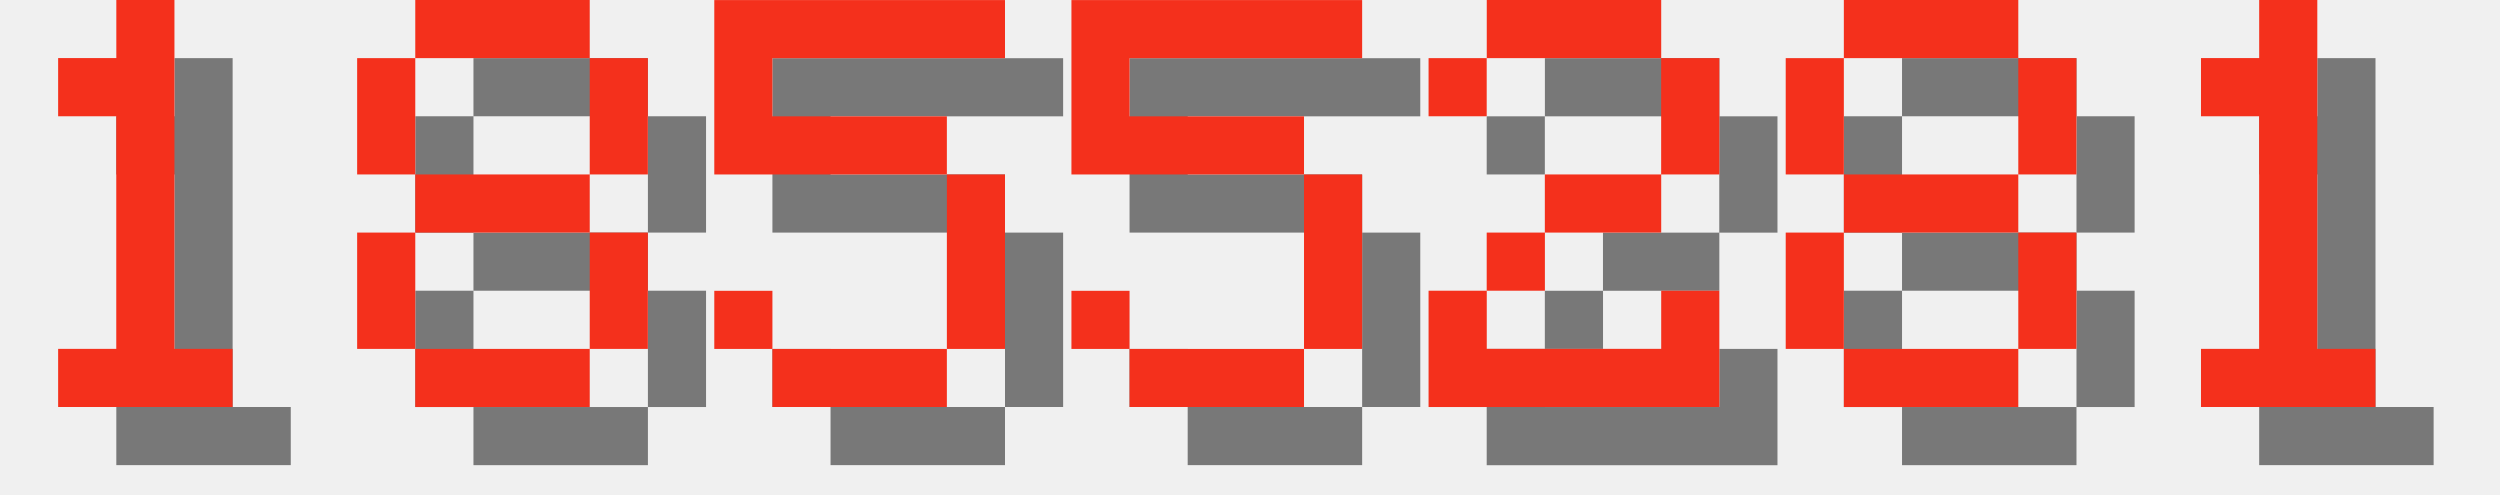
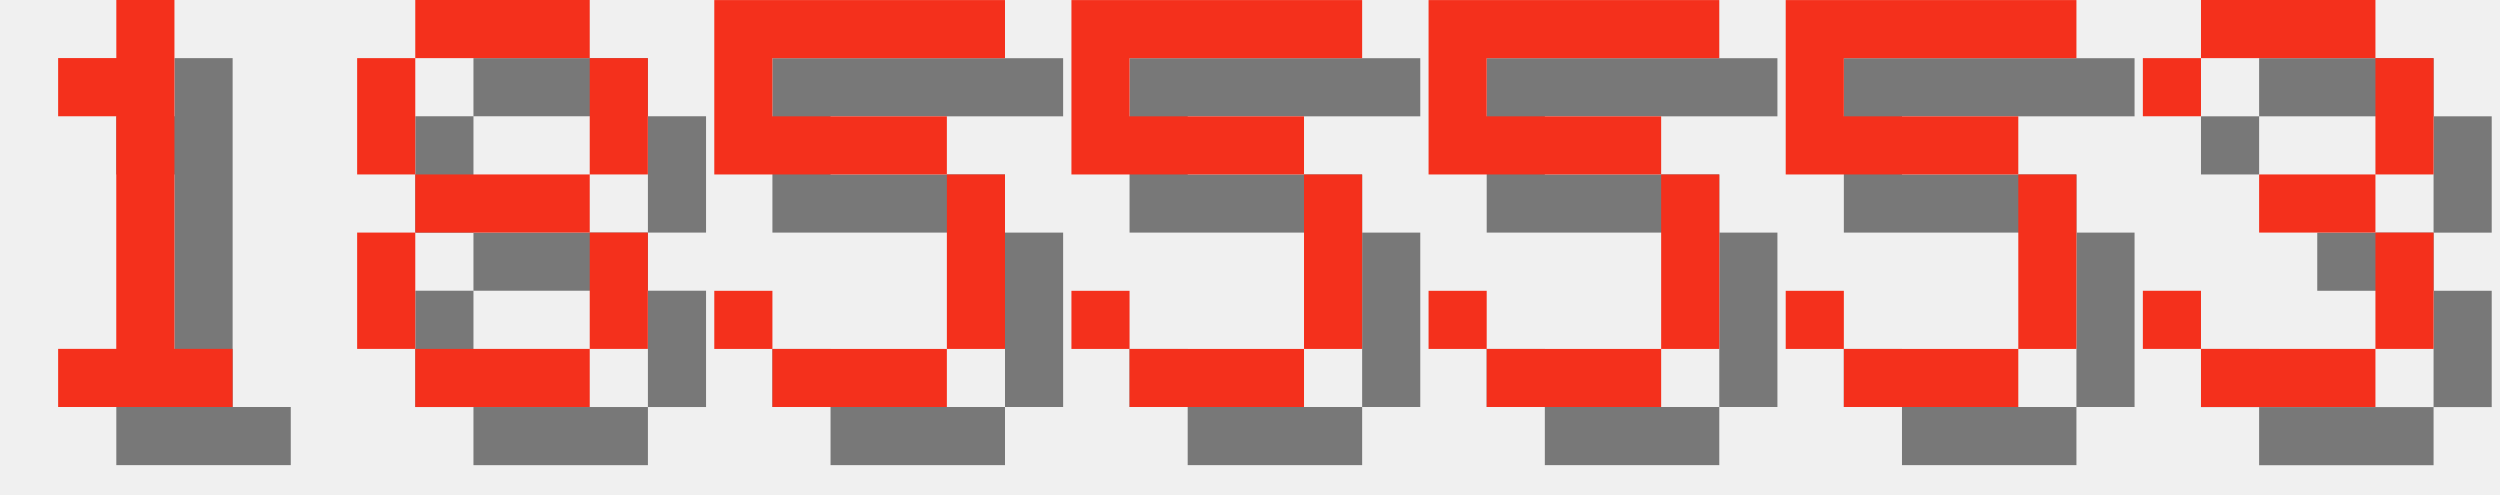
<svg xmlns="http://www.w3.org/2000/svg" version="1.1" width="182.0" height="36">
  <style>
        .text-foreground {
            fill: #F4301C;
        }
        .text-shadow {
            fill: #000000;
            fill-opacity: 0.5;
        }
    </style>
  <g class="digit" id="digit_1" transform="translate(0.0, 0), scale(4)">
    <path id="digit_1_shadow" class="text-shadow" d="m2.117 2.117v1.058h1.058v4.233h-1.058v1.058h3.175v-1.058h-1.058v-6.35h-1.058v1.058h-1.058z" fill-opacity=".5" style="paint-order:stroke fill markers" />
    <path id="digit_1_fg" class="text-foreground" d="m1.058 1.058v1.058h1.058v4.233h-1.058v1.058h3.175v-1.058h-1.058v-6.35h-1.058v1.058h-1.058z" fill="#fff" style="paint-order:stroke fill markers" />
  </g>
  <g class="digit" id="digit_8" transform="translate(26.0, 0), scale(4)">
    <path id="digit_8_shadow" class="text-shadow" d="m2.117 1.058v1.058h3.175v-1.058h-3.175zm3.175 1.058v2.117h1.058v-2.117h-1.058zm0 2.117h-3.175v1.058h3.175v-1.058zm0 1.058v2.117h1.058v-2.117h-1.058zm0 2.117h-3.175v1.058h3.175v-1.058zm-3.175 0v-2.117h-1.058v2.117h1.058zm0-3.175v-2.117h-1.058v2.117h1.058z" fill-opacity=".5" style="paint-order:stroke fill markers" />
    <path id="digit_8_fg" class="text-foreground" d="m1.058 0v1.058h3.175v-1.058h-3.175zm3.175 1.058v2.117h1.058v-2.117h-1.058zm0 2.117h-3.175v1.058h3.175v-1.058zm0 1.058v2.117h1.058v-2.117h-1.058zm0 2.117h-3.175v1.058h3.175v-1.058zm-3.175 0v-2.117h-1.058v2.117h1.058zm0-3.175v-2.117h-1.058v2.117h1.058z" fill="#fff" style="paint-order:stroke fill markers" />
  </g>
  <g class="digit" id="digit_5" transform="translate(52.0, 0), scale(4)">
    <path id="digit_5_shadow" class="text-shadow" d="m1.058 1.058v3.175h4.233v3.175h-3.175v-1.058h-1.058v1.058h1.058v1.058h3.175v-1.058h1.058v-3.175h-1.058v-1.058h-3.175v-1.058h4.233v-1.058h-5.292z" fill-opacity=".5" style="paint-order:stroke fill markers" />
    <path id="digit_5_fg" class="text-foreground" d="m0 0v3.175h4.233v3.175h-3.175v-1.058h-1.058v1.058h1.058v1.058h3.175v-1.058h1.058v-3.175h-1.058v-1.058h-3.175v-1.058h4.233v-1.058h-5.292z" fill="#fff" style="paint-order:stroke fill markers" />
  </g>
  <g class="digit" id="digit_5" transform="translate(78.0, 0), scale(4)">
    <path id="digit_5_shadow" class="text-shadow" d="m1.058 1.058v3.175h4.233v3.175h-3.175v-1.058h-1.058v1.058h1.058v1.058h3.175v-1.058h1.058v-3.175h-1.058v-1.058h-3.175v-1.058h4.233v-1.058h-5.292z" fill-opacity=".5" style="paint-order:stroke fill markers" />
    <path id="digit_5_fg" class="text-foreground" d="m0 0v3.175h4.233v3.175h-3.175v-1.058h-1.058v1.058h1.058v1.058h3.175v-1.058h1.058v-3.175h-1.058v-1.058h-3.175v-1.058h4.233v-1.058h-5.292z" fill="#fff" style="paint-order:stroke fill markers" />
  </g>
-   <g class="digit" id="digit_2" transform="translate(104.0, 0), scale(4)">
-     <path id="digit_2_shadow" class="text-shadow" d="m1.058 2.117v1.058h1.058v-1.058h3.175v2.117h-2.117v1.058h-1.058v1.058h-1.058v2.117h5.292v-2.117h-1.058v1.058h-3.175v-1.058h1.058v-1.058h2.117v-1.058h1.058v-2.117h-1.058v-1.058h-3.175v1.058h-1.058z" fill-opacity=".5" style="paint-order:stroke fill markers" />
-     <path id="digit_2_fg" class="text-foreground" d="m0 1.058v1.058h1.058v-1.058h3.175v2.117h-2.117v1.058h-1.058v1.058h-1.058v2.117h5.292v-2.117h-1.058v1.058h-3.175v-1.058h1.058v-1.058h2.117v-1.058h1.058v-2.117h-1.058v-1.058h-3.175v1.058h-1.058z" fill="#fff" style="paint-order:stroke fill markers" />
+   <g class="digit" id="digit_5" transform="translate(104.0, 0), scale(4)">
+     <path id="digit_5_shadow" class="text-shadow" d="m1.058 1.058v3.175h4.233v3.175h-3.175v-1.058h-1.058v1.058h1.058v1.058h3.175v-1.058h1.058v-3.175h-1.058v-1.058h-3.175v-1.058h4.233v-1.058h-5.292z" fill-opacity=".5" style="paint-order:stroke fill markers" />
+     <path id="digit_5_fg" class="text-foreground" d="m0 0v3.175h4.233v3.175h-3.175v-1.058h-1.058v1.058h1.058v1.058h3.175v-1.058h1.058v-3.175h-1.058v-1.058h-3.175v-1.058h4.233v-1.058h-5.292z" fill="#fff" style="paint-order:stroke fill markers" />
  </g>
-   <g class="digit" id="digit_8" transform="translate(130.0, 0), scale(4)">
-     <path id="digit_8_shadow" class="text-shadow" d="m2.117 1.058v1.058h3.175v-1.058h-3.175zm3.175 1.058v2.117h1.058v-2.117h-1.058zm0 2.117h-3.175v1.058h3.175v-1.058zm0 1.058v2.117h1.058v-2.117h-1.058zm0 2.117h-3.175v1.058h3.175v-1.058zm-3.175 0v-2.117h-1.058v2.117h1.058zm0-3.175v-2.117h-1.058v2.117h1.058z" fill-opacity=".5" style="paint-order:stroke fill markers" />
-     <path id="digit_8_fg" class="text-foreground" d="m1.058 0v1.058h3.175v-1.058h-3.175zm3.175 1.058v2.117h1.058v-2.117h-1.058zm0 2.117h-3.175v1.058h3.175v-1.058zm0 1.058v2.117h1.058v-2.117h-1.058zm0 2.117h-3.175v1.058h3.175v-1.058zm-3.175 0v-2.117h-1.058v2.117h1.058zm0-3.175v-2.117h-1.058v2.117h1.058z" fill="#fff" style="paint-order:stroke fill markers" />
+   <g class="digit" id="digit_5" transform="translate(130.0, 0), scale(4)">
+     <path id="digit_5_shadow" class="text-shadow" d="m1.058 1.058v3.175h4.233v3.175h-3.175v-1.058h-1.058v1.058h1.058v1.058h3.175v-1.058h1.058v-3.175h-1.058v-1.058h-3.175v-1.058h4.233v-1.058h-5.292z" fill-opacity=".5" style="paint-order:stroke fill markers" />
+     <path id="digit_5_fg" class="text-foreground" d="m0 0v3.175h4.233v3.175h-3.175v-1.058h-1.058v1.058h1.058v1.058h3.175v-1.058h1.058v-3.175h-1.058v-1.058h-3.175v-1.058h4.233v-1.058h-5.292z" fill="#fff" style="paint-order:stroke fill markers" />
  </g>
-   <g class="digit" id="digit_1" transform="translate(156.0, 0), scale(4)">
-     <path id="digit_1_shadow" class="text-shadow" d="m2.117 2.117v1.058h1.058v4.233h-1.058v1.058h3.175v-1.058h-1.058v-6.35h-1.058v1.058h-1.058z" fill-opacity=".5" style="paint-order:stroke fill markers" />
-     <path id="digit_1_fg" class="text-foreground" d="m1.058 1.058v1.058h1.058v4.233h-1.058v1.058h3.175v-1.058h-1.058v-6.35h-1.058v1.058h-1.058z" fill="#fff" style="paint-order:stroke fill markers" />
+   <g class="digit" id="digit_3" transform="translate(156.0, 0), scale(4)">
+     <path id="digit_3_shadow" class="text-shadow" d="m1.058 2.117v1.058h1.058v-1.058h3.175v2.117h-2.117v1.058h2.117v2.117h-3.175v-1.058h-1.058v1.058h1.058v1.058h3.175v-1.058h1.058v-2.117h-1.058v-1.058h1.058v-2.117h-1.058v-1.058h-3.175v1.058h-1.058z" fill-opacity=".5" style="paint-order:stroke fill markers" />
+     <path id="digit_3_fg" class="text-foreground" d="m0 1.058v1.058h1.058v-1.058h3.175v2.117h-2.117v1.058h2.117v2.117h-3.175v-1.058h-1.058v1.058h1.058v1.058h3.175v-1.058h1.058v-2.117h-1.058v-1.058h1.058v-2.117h-1.058v-1.058h-3.175v1.058h-1.058z" fill="#fff" style="paint-order:stroke fill markers" />
  </g>
</svg>
